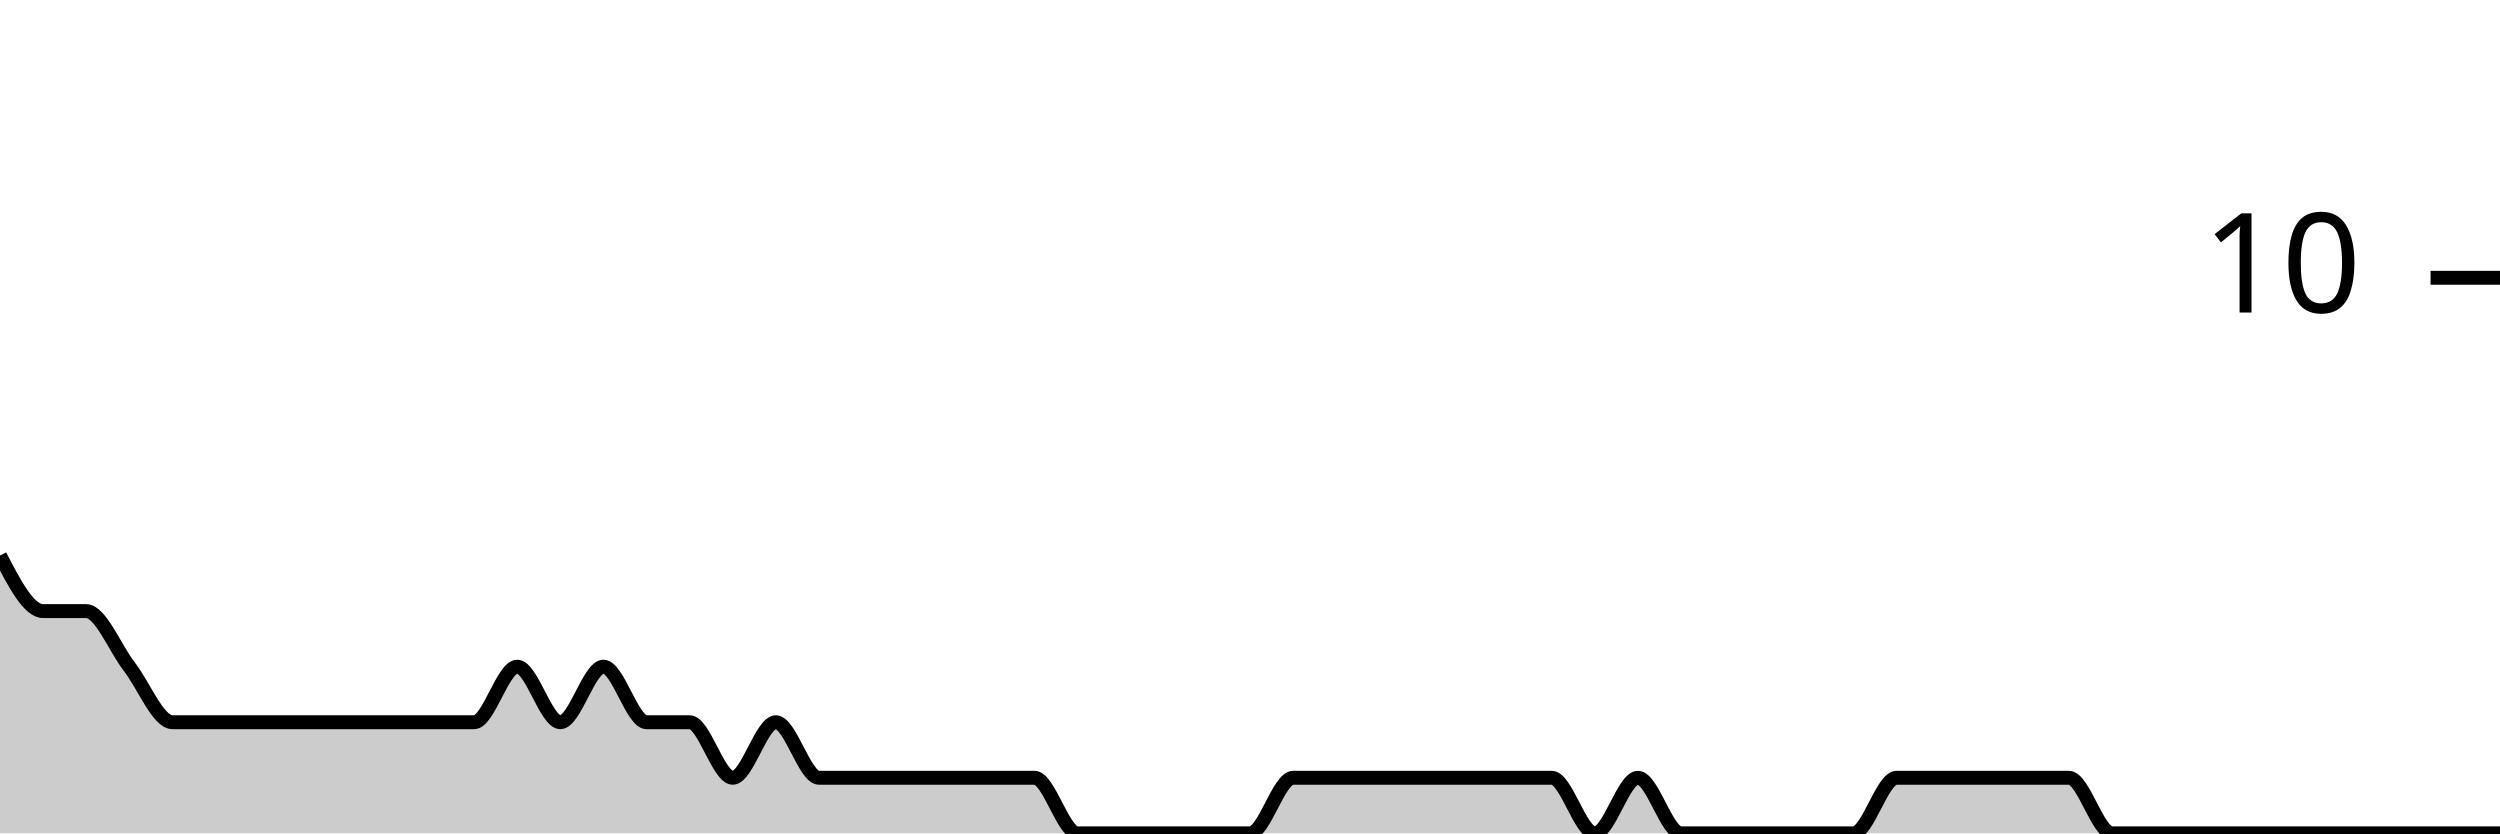
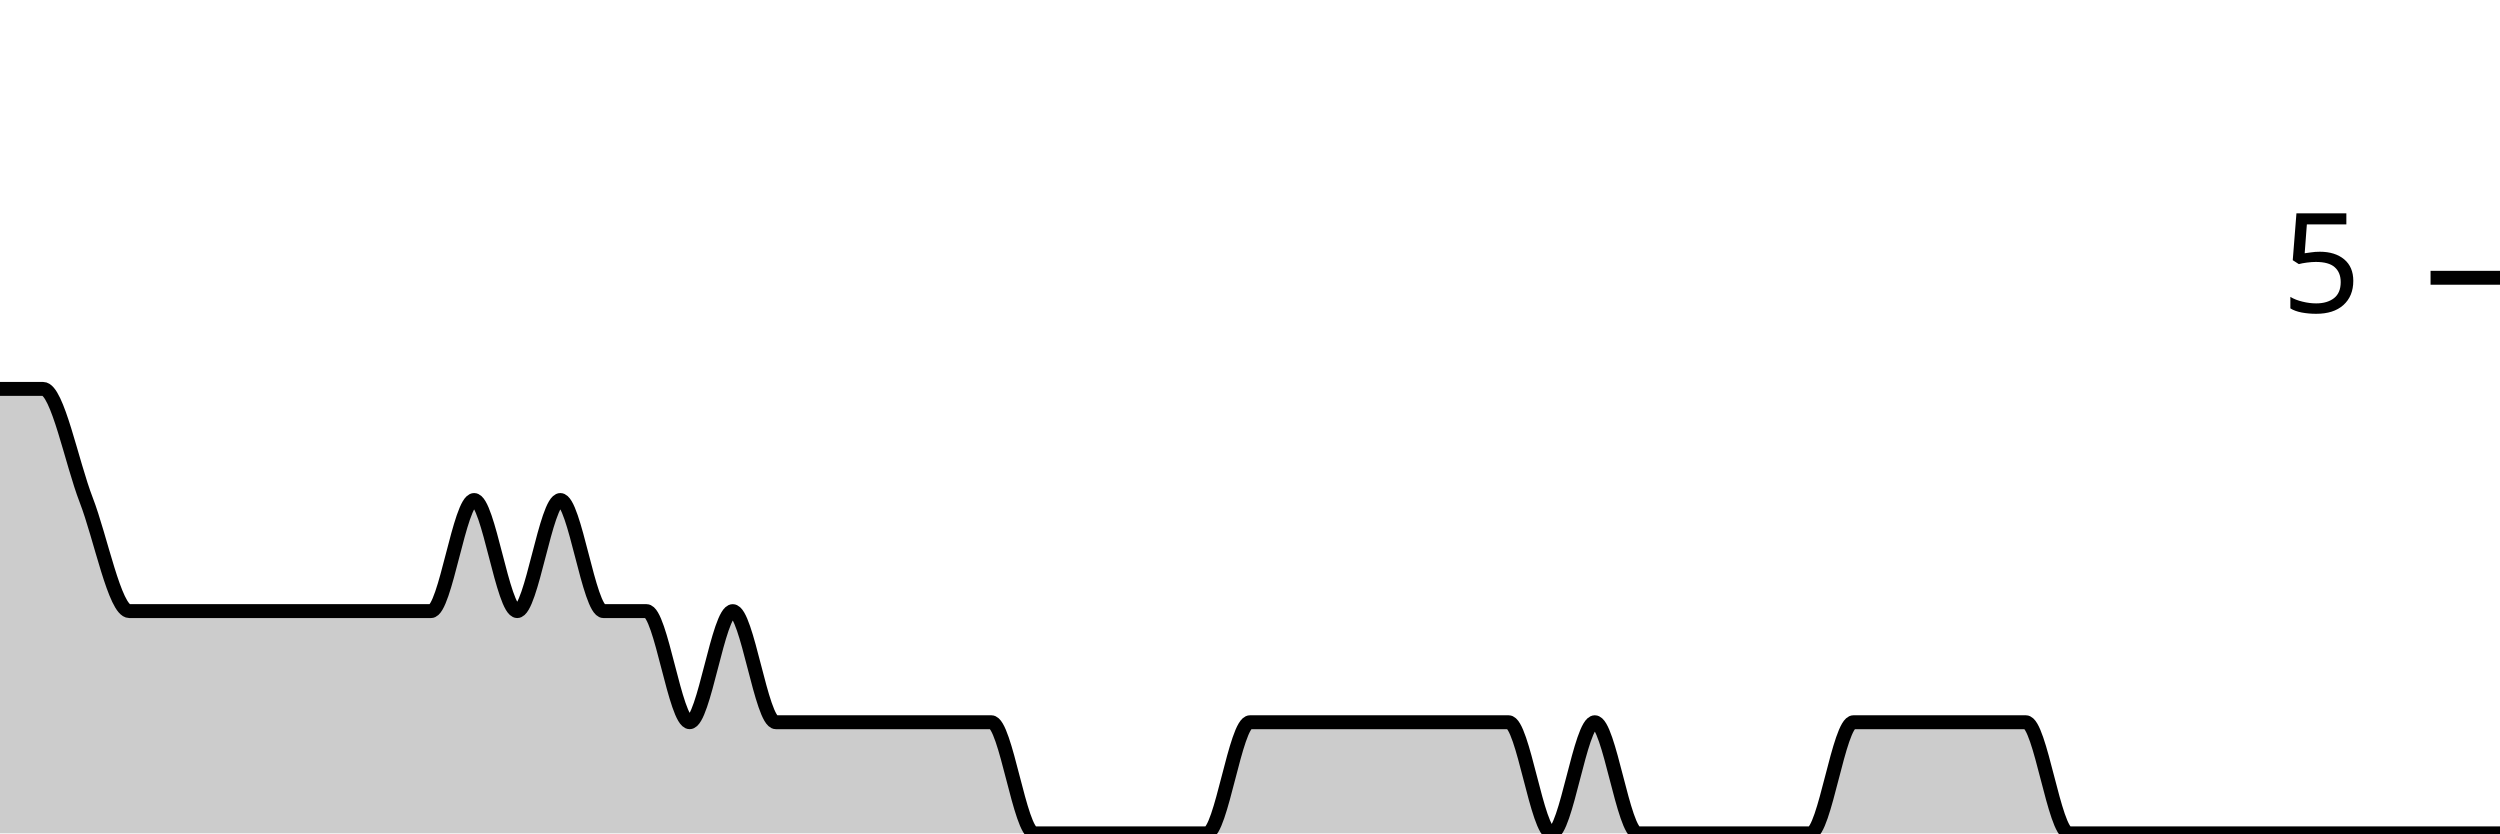
<svg xmlns="http://www.w3.org/2000/svg" viewBox="0 0 180 60">
  <g transform="translate(0,20)">
-     <path class="area" fill="rgba(0, 0, 0, 0.2)" d="M0,20C1.034,22,2.069,24,3.103,24C4.138,24,5.172,24,6.207,24C7.241,24,8.276,26.667,9.31,28C10.345,29.333,11.379,32,12.414,32C13.448,32,14.483,32,15.517,32C16.552,32,17.586,32,18.621,32C19.655,32,20.69,32,21.724,32C22.759,32,23.793,32,24.828,32C25.862,32,26.897,32,27.931,32C28.966,32,30,32,31.034,32C32.069,32,33.103,32,34.138,32C35.172,32,36.207,28,37.241,28C38.276,28,39.31,32,40.345,32C41.379,32,42.414,28,43.448,28C44.483,28,45.517,32,46.552,32C47.586,32,48.621,32,49.655,32C50.69,32,51.724,36,52.759,36C53.793,36,54.828,32,55.862,32C56.897,32,57.931,36,58.966,36C60,36,61.034,36,62.069,36C63.103,36,64.138,36,65.172,36C66.207,36,67.241,36,68.276,36C69.31,36,70.345,36,71.379,36C72.414,36,73.448,36,74.483,36C75.517,36,76.552,40,77.586,40C78.621,40,79.655,40,80.69,40C81.724,40,82.759,40,83.793,40C84.828,40,85.862,40,86.897,40C87.931,40,88.966,40,90,40C91.034,40,92.069,36,93.103,36C94.138,36,95.172,36,96.207,36C97.241,36,98.276,36,99.31,36C100.345,36,101.379,36,102.414,36C103.448,36,104.483,36,105.517,36C106.552,36,107.586,36,108.621,36C109.655,36,110.69,36,111.724,36C112.759,36,113.793,40,114.828,40C115.862,40,116.897,36,117.931,36C118.966,36,120,40,121.034,40C122.069,40,123.103,40,124.138,40C125.172,40,126.207,40,127.241,40C128.276,40,129.31,40,130.345,40C131.379,40,132.414,40,133.448,40C134.483,40,135.517,36,136.552,36C137.586,36,138.621,36,139.655,36C140.69,36,141.724,36,142.759,36C143.793,36,144.828,36,145.862,36C146.897,36,147.931,36,148.966,36C150,36,151.034,40,152.069,40C153.103,40,154.138,40,155.172,40C156.207,40,157.241,40,158.276,40C159.31,40,160.345,40,161.379,40C162.414,40,163.448,40,164.483,40C165.517,40,166.552,40,167.586,40C168.621,40,169.655,40,170.69,40C171.724,40,172.759,40,173.793,40C174.828,40,175.862,40,176.897,40C177.931,40,178.966,40,180,40L180,40C178.966,40,177.931,40,176.897,40C175.862,40,174.828,40,173.793,40C172.759,40,171.724,40,170.69,40C169.655,40,168.621,40,167.586,40C166.552,40,165.517,40,164.483,40C163.448,40,162.414,40,161.379,40C160.345,40,159.31,40,158.276,40C157.241,40,156.207,40,155.172,40C154.138,40,153.103,40,152.069,40C151.034,40,150,40,148.966,40C147.931,40,146.897,40,145.862,40C144.828,40,143.793,40,142.759,40C141.724,40,140.69,40,139.655,40C138.621,40,137.586,40,136.552,40C135.517,40,134.483,40,133.448,40C132.414,40,131.379,40,130.345,40C129.31,40,128.276,40,127.241,40C126.207,40,125.172,40,124.138,40C123.103,40,122.069,40,121.034,40C120,40,118.966,40,117.931,40C116.897,40,115.862,40,114.828,40C113.793,40,112.759,40,111.724,40C110.69,40,109.655,40,108.621,40C107.586,40,106.552,40,105.517,40C104.483,40,103.448,40,102.414,40C101.379,40,100.345,40,99.31,40C98.276,40,97.241,40,96.207,40C95.172,40,94.138,40,93.103,40C92.069,40,91.034,40,90,40C88.966,40,87.931,40,86.897,40C85.862,40,84.828,40,83.793,40C82.759,40,81.724,40,80.69,40C79.655,40,78.621,40,77.586,40C76.552,40,75.517,40,74.483,40C73.448,40,72.414,40,71.379,40C70.345,40,69.31,40,68.276,40C67.241,40,66.207,40,65.172,40C64.138,40,63.103,40,62.069,40C61.034,40,60,40,58.966,40C57.931,40,56.897,40,55.862,40C54.828,40,53.793,40,52.759,40C51.724,40,50.69,40,49.655,40C48.621,40,47.586,40,46.552,40C45.517,40,44.483,40,43.448,40C42.414,40,41.379,40,40.345,40C39.31,40,38.276,40,37.241,40C36.207,40,35.172,40,34.138,40C33.103,40,32.069,40,31.034,40C30,40,28.966,40,27.931,40C26.897,40,25.862,40,24.828,40C23.793,40,22.759,40,21.724,40C20.69,40,19.655,40,18.621,40C17.586,40,16.552,40,15.517,40C14.483,40,13.448,40,12.414,40C11.379,40,10.345,40,9.31,40C8.276,40,7.241,40,6.207,40C5.172,40,4.138,40,3.103,40C2.069,40,1.034,40,0,40Z" />
-     <path class="line" stroke="black" fill="none" d="M0,20C1.034,22,2.069,24,3.103,24C4.138,24,5.172,24,6.207,24C7.241,24,8.276,26.667,9.31,28C10.345,29.333,11.379,32,12.414,32C13.448,32,14.483,32,15.517,32C16.552,32,17.586,32,18.621,32C19.655,32,20.69,32,21.724,32C22.759,32,23.793,32,24.828,32C25.862,32,26.897,32,27.931,32C28.966,32,30,32,31.034,32C32.069,32,33.103,32,34.138,32C35.172,32,36.207,28,37.241,28C38.276,28,39.31,32,40.345,32C41.379,32,42.414,28,43.448,28C44.483,28,45.517,32,46.552,32C47.586,32,48.621,32,49.655,32C50.69,32,51.724,36,52.759,36C53.793,36,54.828,32,55.862,32C56.897,32,57.931,36,58.966,36C60,36,61.034,36,62.069,36C63.103,36,64.138,36,65.172,36C66.207,36,67.241,36,68.276,36C69.31,36,70.345,36,71.379,36C72.414,36,73.448,36,74.483,36C75.517,36,76.552,40,77.586,40C78.621,40,79.655,40,80.69,40C81.724,40,82.759,40,83.793,40C84.828,40,85.862,40,86.897,40C87.931,40,88.966,40,90,40C91.034,40,92.069,36,93.103,36C94.138,36,95.172,36,96.207,36C97.241,36,98.276,36,99.31,36C100.345,36,101.379,36,102.414,36C103.448,36,104.483,36,105.517,36C106.552,36,107.586,36,108.621,36C109.655,36,110.69,36,111.724,36C112.759,36,113.793,40,114.828,40C115.862,40,116.897,36,117.931,36C118.966,36,120,40,121.034,40C122.069,40,123.103,40,124.138,40C125.172,40,126.207,40,127.241,40C128.276,40,129.31,40,130.345,40C131.379,40,132.414,40,133.448,40C134.483,40,135.517,36,136.552,36C137.586,36,138.621,36,139.655,36C140.69,36,141.724,36,142.759,36C143.793,36,144.828,36,145.862,36C146.897,36,147.931,36,148.966,36C150,36,151.034,40,152.069,40C153.103,40,154.138,40,155.172,40C156.207,40,157.241,40,158.276,40C159.31,40,160.345,40,161.379,40C162.414,40,163.448,40,164.483,40C165.517,40,166.552,40,167.586,40C168.621,40,169.655,40,170.69,40C171.724,40,172.759,40,173.793,40C174.828,40,175.862,40,176.897,40C177.931,40,178.966,40,180,40" />
+     <path class="area" fill="rgba(0, 0, 0, 0.2)" d="M0,8C1.034,8,2.069,8,3.103,8C4.138,8,5.172,13.333,6.207,16C7.241,18.667,8.276,24,9.31,24C10.345,24,11.379,24,12.414,24C13.448,24,14.483,24,15.517,24C16.552,24,17.586,24,18.621,24C19.655,24,20.69,24,21.724,24C22.759,24,23.793,24,24.828,24C25.862,24,26.897,24,27.931,24C28.966,24,30,24,31.034,24C32.069,24,33.103,16,34.138,16C35.172,16,36.207,24,37.241,24C38.276,24,39.31,16,40.345,16C41.379,16,42.414,24,43.448,24C44.483,24,45.517,24,46.552,24C47.586,24,48.621,32,49.655,32C50.69,32,51.724,24,52.759,24C53.793,24,54.828,32,55.862,32C56.897,32,57.931,32,58.966,32C60,32,61.034,32,62.069,32C63.103,32,64.138,32,65.172,32C66.207,32,67.241,32,68.276,32C69.31,32,70.345,32,71.379,32C72.414,32,73.448,40,74.483,40C75.517,40,76.552,40,77.586,40C78.621,40,79.655,40,80.69,40C81.724,40,82.759,40,83.793,40C84.828,40,85.862,40,86.897,40C87.931,40,88.966,32,90,32C91.034,32,92.069,32,93.103,32C94.138,32,95.172,32,96.207,32C97.241,32,98.276,32,99.31,32C100.345,32,101.379,32,102.414,32C103.448,32,104.483,32,105.517,32C106.552,32,107.586,32,108.621,32C109.655,32,110.69,40,111.724,40C112.759,40,113.793,32,114.828,32C115.862,32,116.897,40,117.931,40C118.966,40,120,40,121.034,40C122.069,40,123.103,40,124.138,40C125.172,40,126.207,40,127.241,40C128.276,40,129.31,40,130.345,40C131.379,40,132.414,32,133.448,32C134.483,32,135.517,32,136.552,32C137.586,32,138.621,32,139.655,32C140.69,32,141.724,32,142.759,32C143.793,32,144.828,32,145.862,32C146.897,32,147.931,40,148.966,40C150,40,151.034,40,152.069,40C153.103,40,154.138,40,155.172,40C156.207,40,157.241,40,158.276,40C159.31,40,160.345,40,161.379,40C162.414,40,163.448,40,164.483,40C165.517,40,166.552,40,167.586,40C168.621,40,169.655,40,170.69,40C171.724,40,172.759,40,173.793,40C174.828,40,175.862,40,176.897,40C177.931,40,178.966,40,180,40L180,40C178.966,40,177.931,40,176.897,40C175.862,40,174.828,40,173.793,40C172.759,40,171.724,40,170.69,40C169.655,40,168.621,40,167.586,40C166.552,40,165.517,40,164.483,40C163.448,40,162.414,40,161.379,40C160.345,40,159.31,40,158.276,40C157.241,40,156.207,40,155.172,40C154.138,40,153.103,40,152.069,40C151.034,40,150,40,148.966,40C147.931,40,146.897,40,145.862,40C144.828,40,143.793,40,142.759,40C141.724,40,140.69,40,139.655,40C138.621,40,137.586,40,136.552,40C135.517,40,134.483,40,133.448,40C132.414,40,131.379,40,130.345,40C129.31,40,128.276,40,127.241,40C126.207,40,125.172,40,124.138,40C123.103,40,122.069,40,121.034,40C120,40,118.966,40,117.931,40C116.897,40,115.862,40,114.828,40C113.793,40,112.759,40,111.724,40C110.69,40,109.655,40,108.621,40C107.586,40,106.552,40,105.517,40C104.483,40,103.448,40,102.414,40C101.379,40,100.345,40,99.31,40C98.276,40,97.241,40,96.207,40C95.172,40,94.138,40,93.103,40C92.069,40,91.034,40,90,40C88.966,40,87.931,40,86.897,40C85.862,40,84.828,40,83.793,40C82.759,40,81.724,40,80.69,40C79.655,40,78.621,40,77.586,40C76.552,40,75.517,40,74.483,40C73.448,40,72.414,40,71.379,40C70.345,40,69.31,40,68.276,40C67.241,40,66.207,40,65.172,40C64.138,40,63.103,40,62.069,40C61.034,40,60,40,58.966,40C57.931,40,56.897,40,55.862,40C54.828,40,53.793,40,52.759,40C51.724,40,50.69,40,49.655,40C48.621,40,47.586,40,46.552,40C45.517,40,44.483,40,43.448,40C42.414,40,41.379,40,40.345,40C39.31,40,38.276,40,37.241,40C36.207,40,35.172,40,34.138,40C33.103,40,32.069,40,31.034,40C30,40,28.966,40,27.931,40C26.897,40,25.862,40,24.828,40C23.793,40,22.759,40,21.724,40C20.69,40,19.655,40,18.621,40C17.586,40,16.552,40,15.517,40C14.483,40,13.448,40,12.414,40C11.379,40,10.345,40,9.31,40C8.276,40,7.241,40,6.207,40C5.172,40,4.138,40,3.103,40C2.069,40,1.034,40,0,40Z" />
+     <path class="line" stroke="black" fill="none" d="M0,8C1.034,8,2.069,8,3.103,8C4.138,8,5.172,13.333,6.207,16C7.241,18.667,8.276,24,9.31,24C10.345,24,11.379,24,12.414,24C13.448,24,14.483,24,15.517,24C16.552,24,17.586,24,18.621,24C19.655,24,20.69,24,21.724,24C22.759,24,23.793,24,24.828,24C25.862,24,26.897,24,27.931,24C28.966,24,30,24,31.034,24C32.069,24,33.103,16,34.138,16C35.172,16,36.207,24,37.241,24C38.276,24,39.31,16,40.345,16C41.379,16,42.414,24,43.448,24C44.483,24,45.517,24,46.552,24C47.586,24,48.621,32,49.655,32C50.69,32,51.724,24,52.759,24C53.793,24,54.828,32,55.862,32C56.897,32,57.931,32,58.966,32C60,32,61.034,32,62.069,32C63.103,32,64.138,32,65.172,32C66.207,32,67.241,32,68.276,32C69.31,32,70.345,32,71.379,32C72.414,32,73.448,40,74.483,40C75.517,40,76.552,40,77.586,40C78.621,40,79.655,40,80.69,40C81.724,40,82.759,40,83.793,40C84.828,40,85.862,40,86.897,40C87.931,40,88.966,32,90,32C91.034,32,92.069,32,93.103,32C94.138,32,95.172,32,96.207,32C97.241,32,98.276,32,99.31,32C100.345,32,101.379,32,102.414,32C103.448,32,104.483,32,105.517,32C106.552,32,107.586,32,108.621,32C109.655,32,110.69,40,111.724,40C112.759,40,113.793,32,114.828,32C115.862,32,116.897,40,117.931,40C118.966,40,120,40,121.034,40C122.069,40,123.103,40,124.138,40C125.172,40,126.207,40,127.241,40C128.276,40,129.31,40,130.345,40C131.379,40,132.414,32,133.448,32C134.483,32,135.517,32,136.552,32C137.586,32,138.621,32,139.655,32C140.69,32,141.724,32,142.759,32C143.793,32,144.828,32,145.862,32C146.897,32,147.931,40,148.966,40C150,40,151.034,40,152.069,40C153.103,40,154.138,40,155.172,40C156.207,40,157.241,40,158.276,40C159.31,40,160.345,40,161.379,40C162.414,40,163.448,40,164.483,40C165.517,40,166.552,40,167.586,40C168.621,40,169.655,40,170.69,40C171.724,40,172.759,40,173.793,40C174.828,40,175.862,40,176.897,40C177.931,40,178.966,40,180,40" />
    <path class="axis-ceiling" stroke-width="1" stroke="black" fill="none" d="M175,0L180,0" />
-     <text class="axis-ceiling-label" font-family="sans-serif" text-anchor="end" font-size="10px" x="170" y="2.5">10</text>
+     <text class="axis-ceiling-label" font-family="sans-serif" text-anchor="end" font-size="10px" x="170" y="2.5">5</text>
  </g>
</svg>
